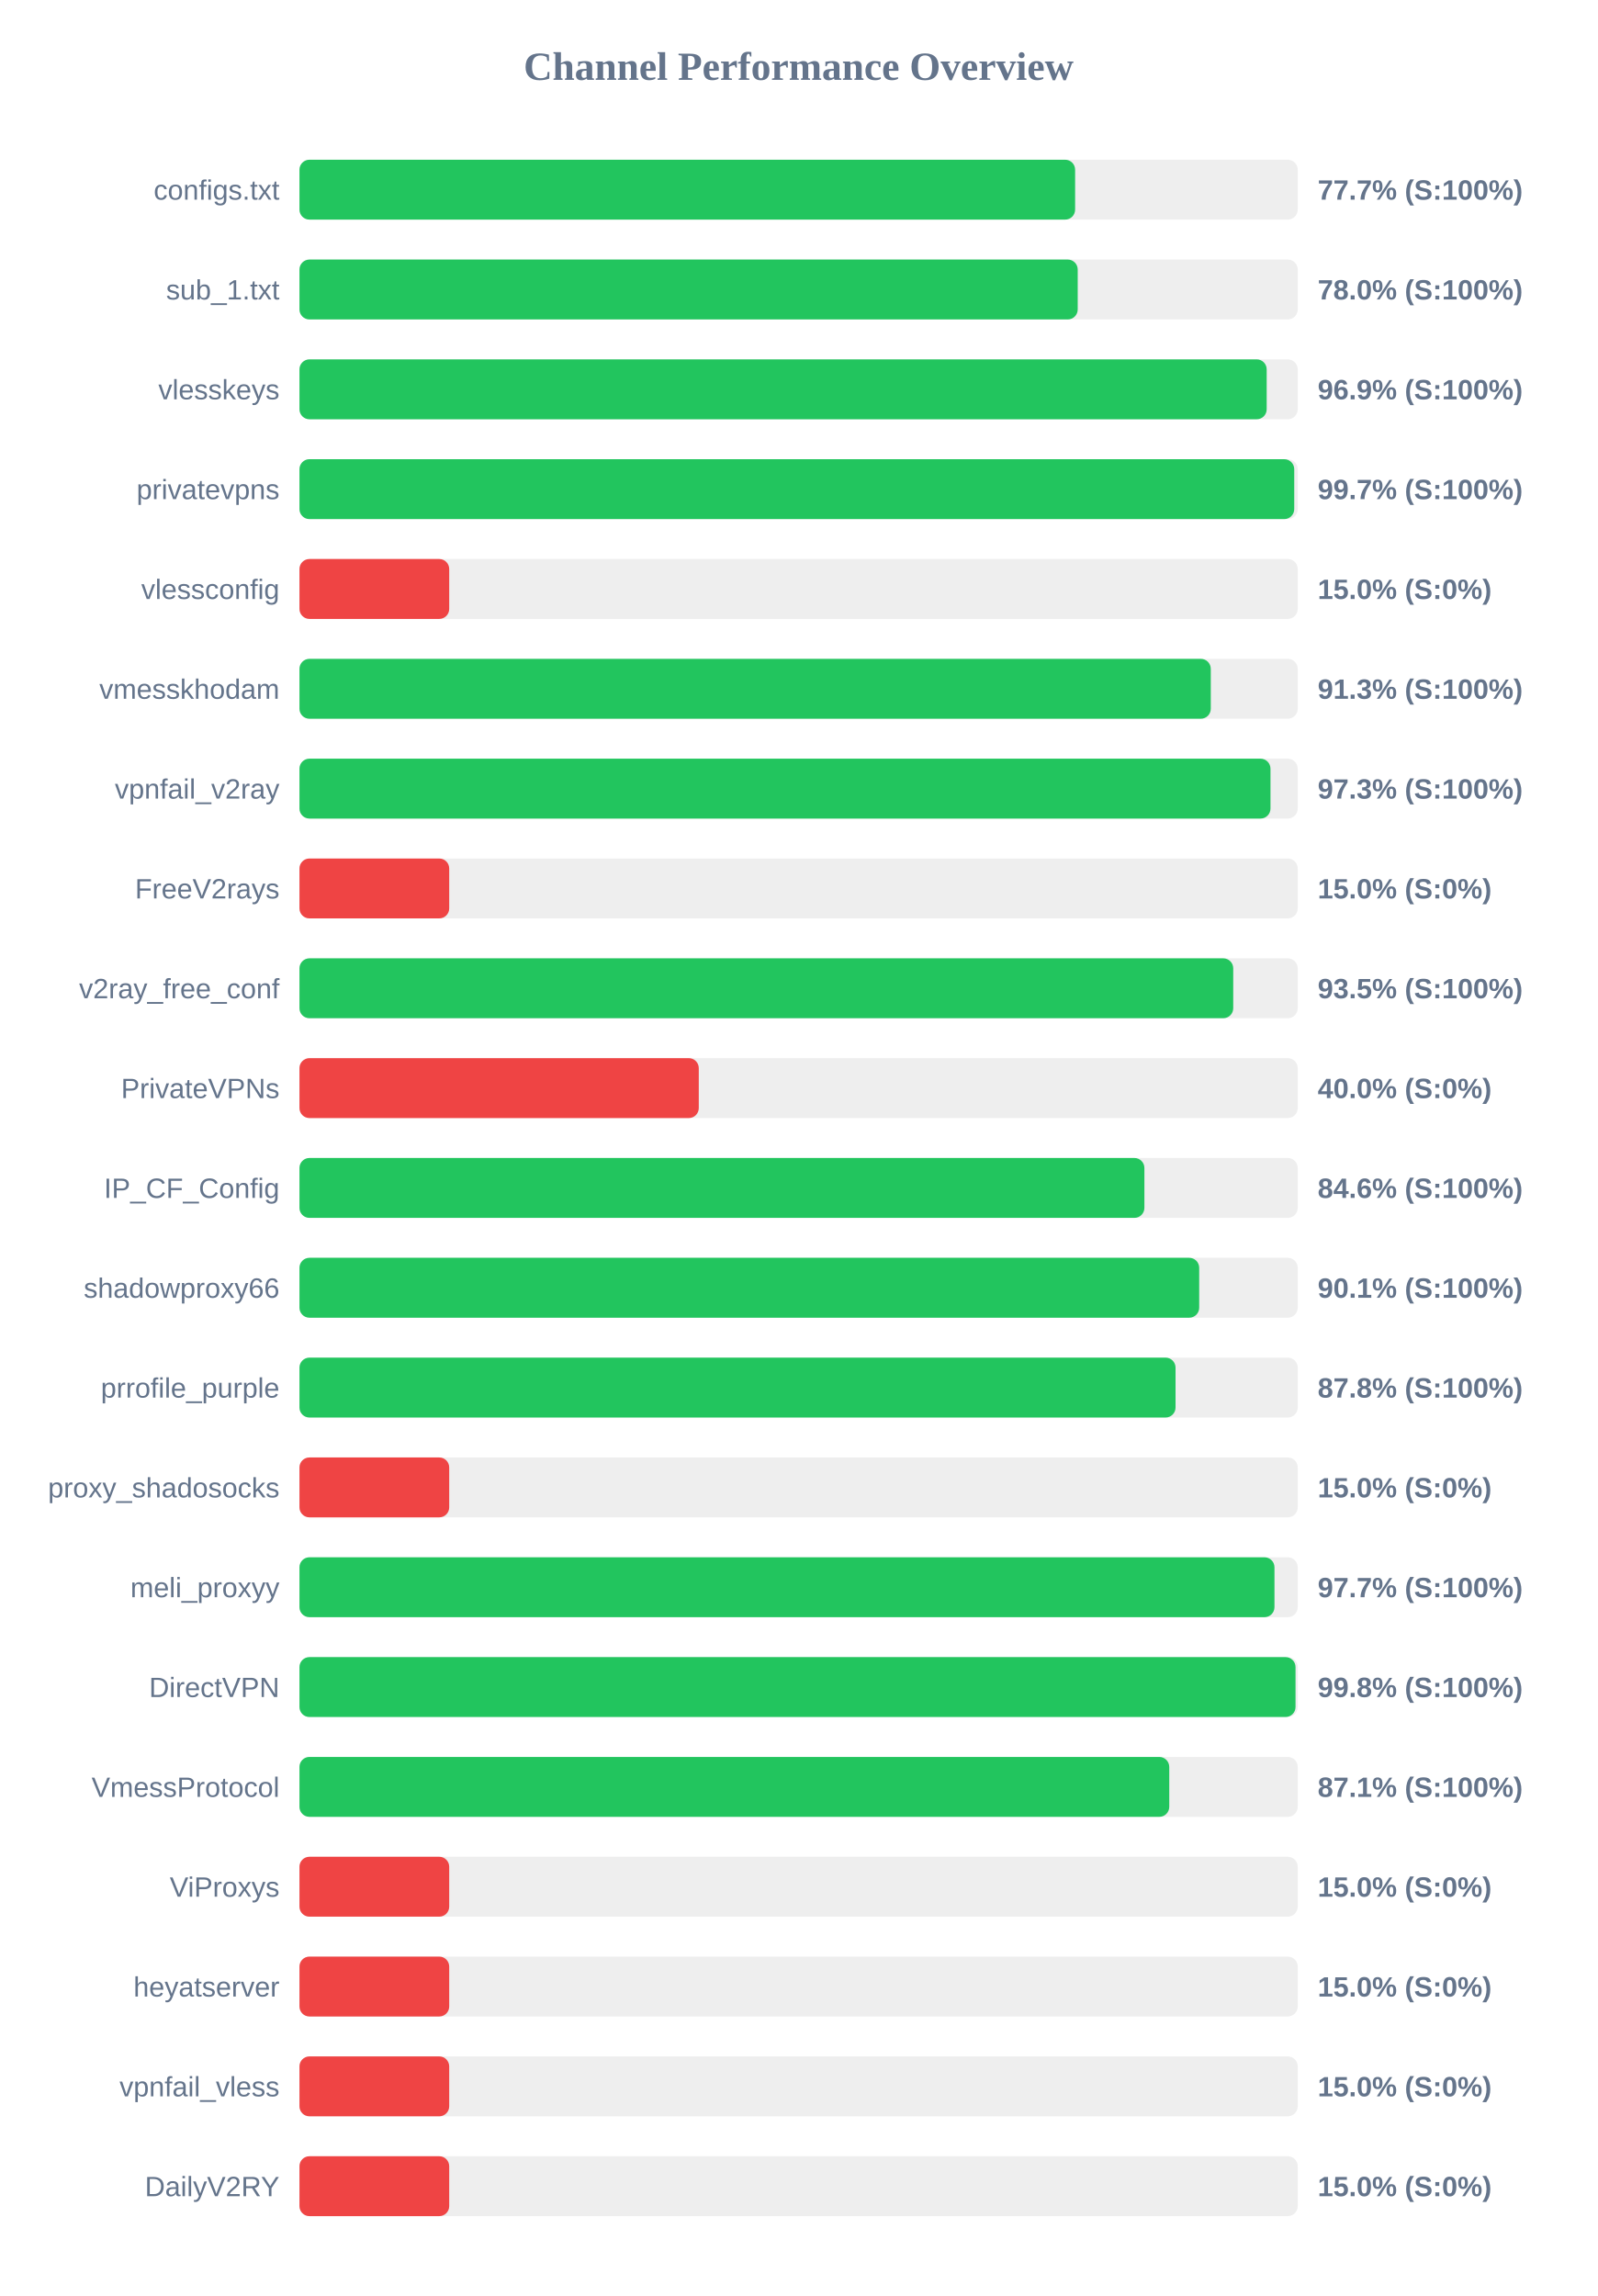
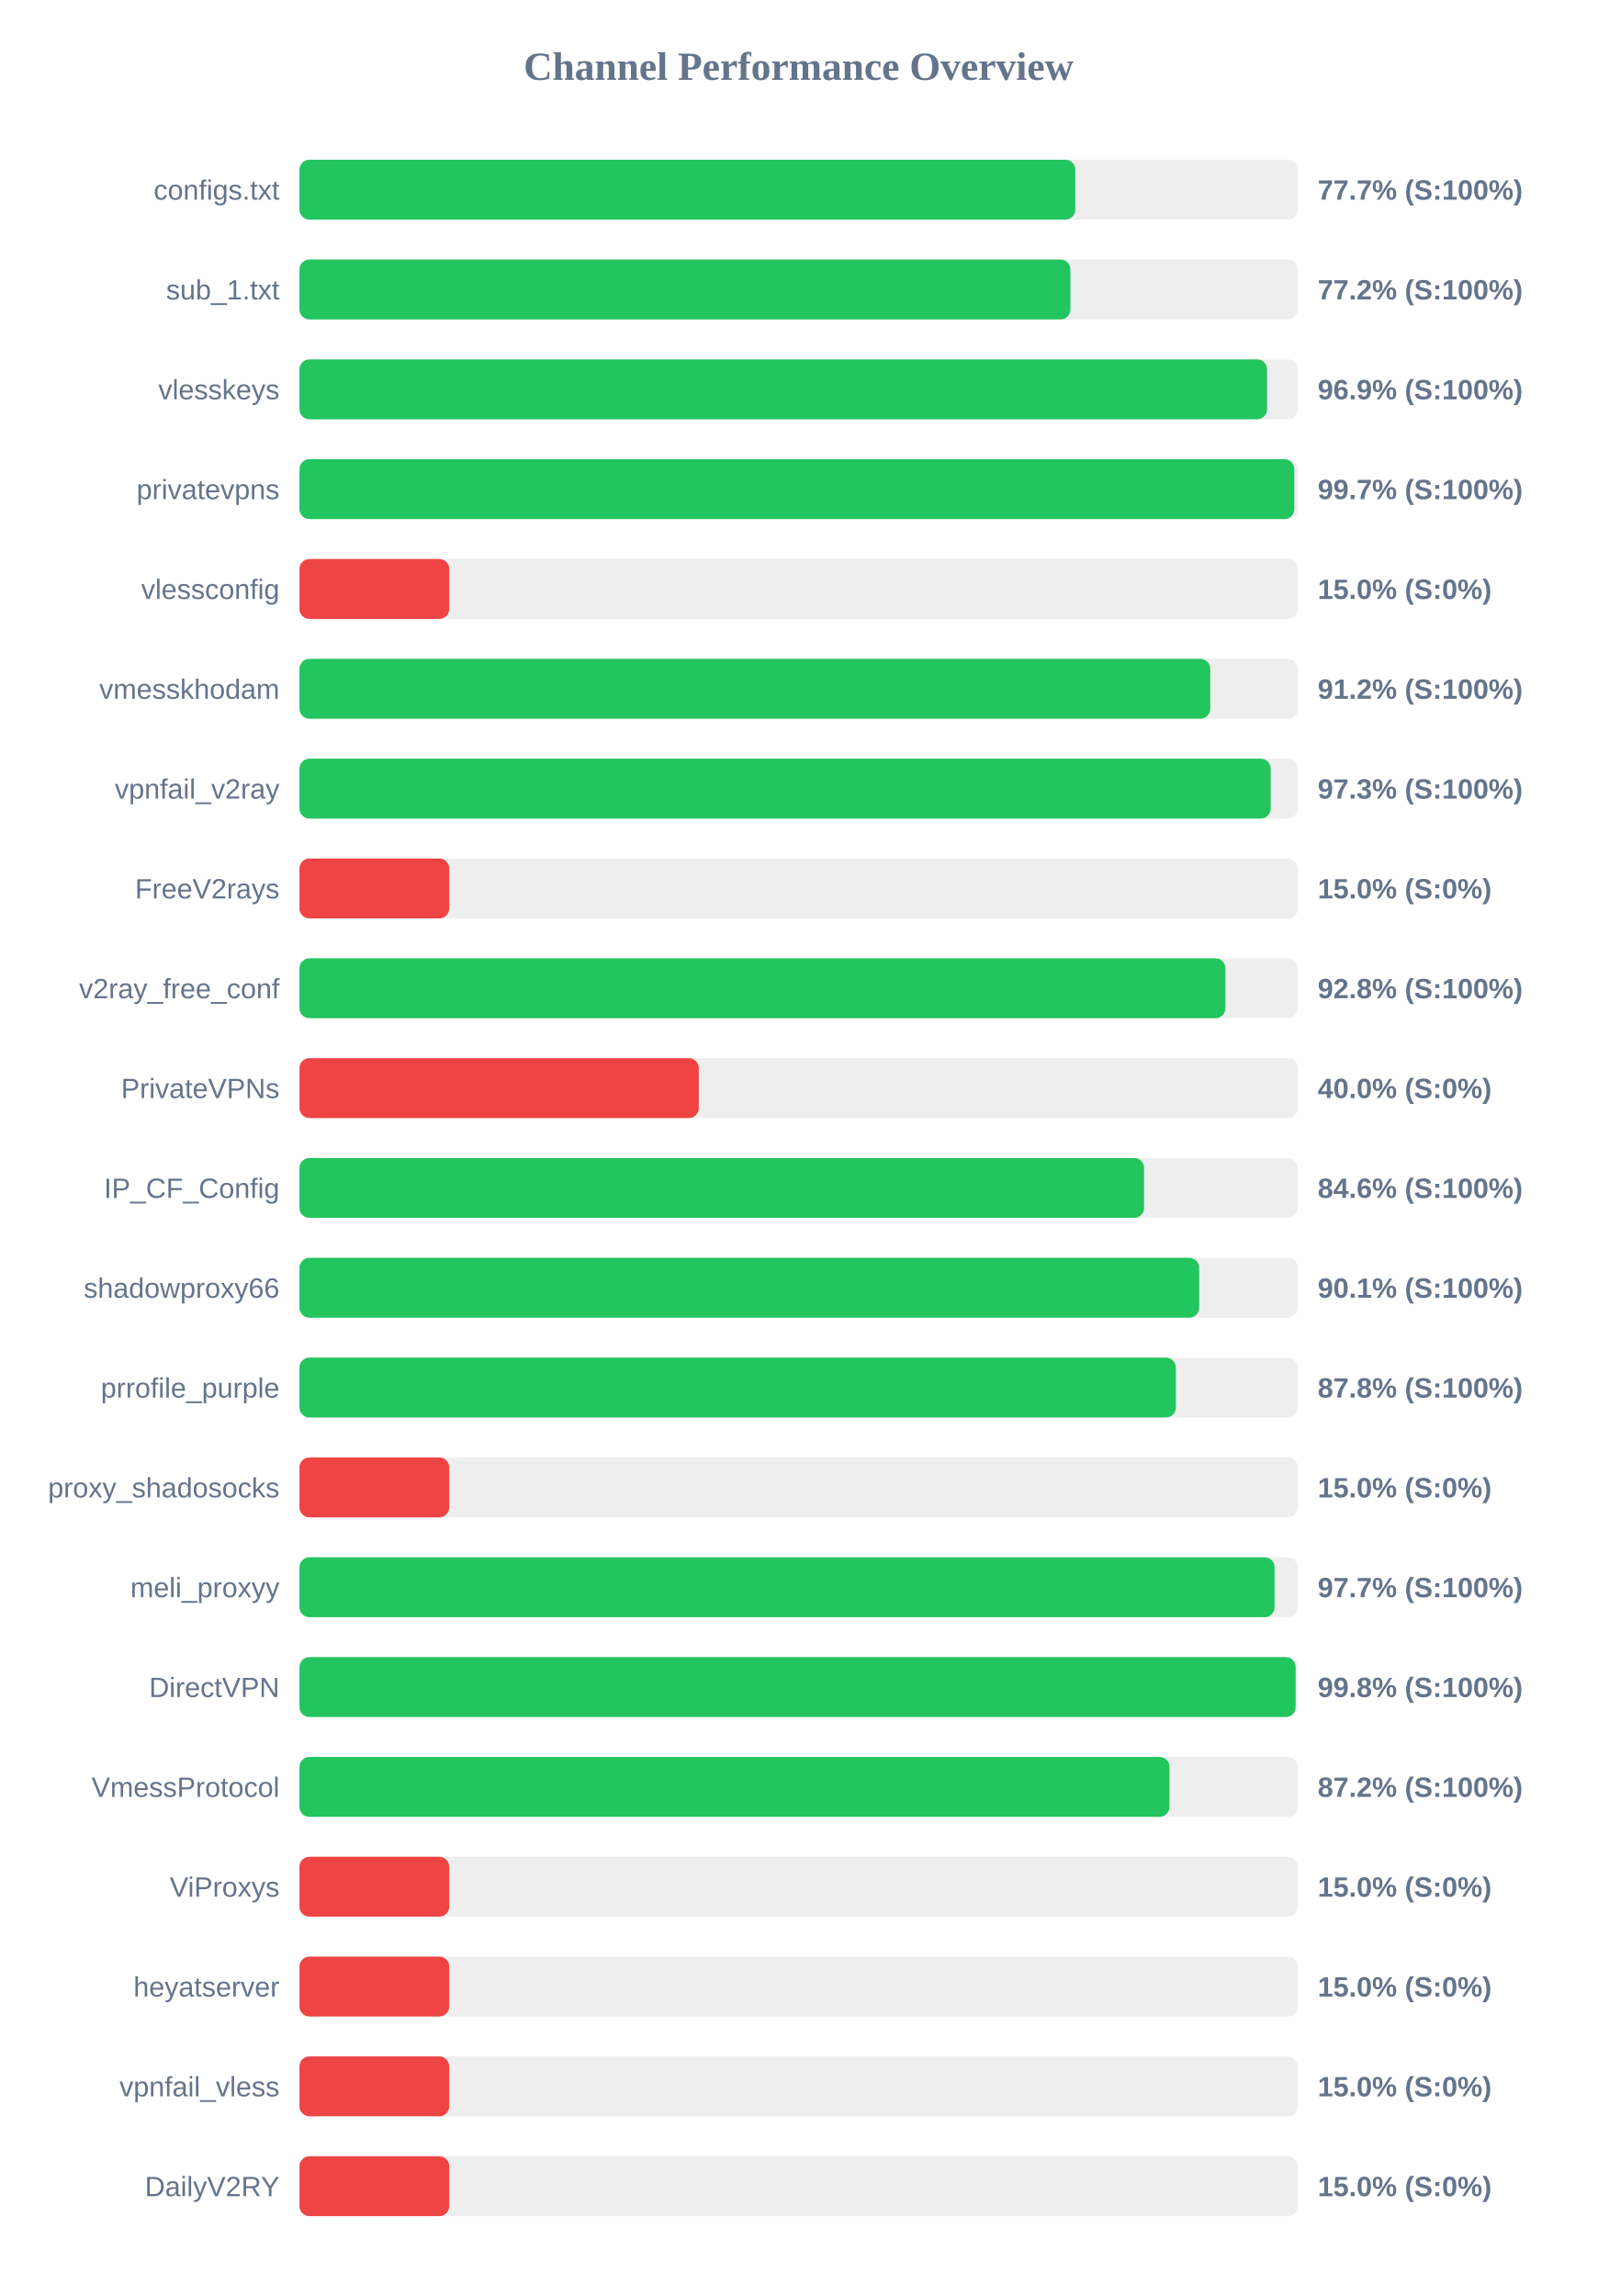
<svg xmlns="http://www.w3.org/2000/svg" width="800" height="1150" version="1.1">
  <style>
        .row { font: 14px Arial; fill: #64748b; }
        .score { font: bold 14px Arial; fill: #64748b; }
    </style>
  <text x="400" y="40" text-anchor="middle" font-size="20px" font-weight="bold" fill="#64748b">Channel Performance Overview</text>
  <rect x="150" y="80" width="500" height="30" fill="#eee" rx="5" />
-   <rect x="150" y="80" width="388.5" height="30" fill="#22c55e" rx="5" />
+   <rect x="150" y="80" width="388.6" height="30" fill="#22c55e" rx="5" />
  <text x="140" y="100" text-anchor="end" class="row">configs.txt</text>
  <text x="660" y="100" text-anchor="start" class="score">77.7% (S:100%)</text>
  <rect x="150" y="130" width="500" height="30" fill="#eee" rx="5" />
-   <rect x="150" y="130" width="389.8" height="30" fill="#22c55e" rx="5" />
+   <rect x="150" y="130" width="386.15" height="30" fill="#22c55e" rx="5" />
  <text x="140" y="150" text-anchor="end" class="row">sub_1.txt</text>
-   <text x="660" y="150" text-anchor="start" class="score">78.0% (S:100%)</text>
+   <text x="660" y="150" text-anchor="start" class="score">77.2% (S:100%)</text>
  <rect x="150" y="180" width="500" height="30" fill="#eee" rx="5" />
-   <rect x="150" y="180" width="484.45" height="30" fill="#22c55e" rx="5" />
+   <rect x="150" y="180" width="484.65" height="30" fill="#22c55e" rx="5" />
  <text x="140" y="200" text-anchor="end" class="row">vlesskeys</text>
  <text x="660" y="200" text-anchor="start" class="score">96.9% (S:100%)</text>
  <rect x="150" y="230" width="500" height="30" fill="#eee" rx="5" />
-   <rect x="150" y="230" width="498.25" height="30" fill="#22c55e" rx="5" />
+   <rect x="150" y="230" width="498.3" height="30" fill="#22c55e" rx="5" />
  <text x="140" y="250" text-anchor="end" class="row">privatevpns</text>
  <text x="660" y="250" text-anchor="start" class="score">99.7% (S:100%)</text>
  <rect x="150" y="280" width="500" height="30" fill="#eee" rx="5" />
  <rect x="150" y="280" width="75.0" height="30" fill="#ef4444" rx="5" />
  <text x="140" y="300" text-anchor="end" class="row">vlessconfig</text>
  <text x="660" y="300" text-anchor="start" class="score">15.0% (S:0%)</text>
  <rect x="150" y="330" width="500" height="30" fill="#eee" rx="5" />
-   <rect x="150" y="330" width="456.45" height="30" fill="#22c55e" rx="5" />
+   <rect x="150" y="330" width="456.2" height="30" fill="#22c55e" rx="5" />
  <text x="140" y="350" text-anchor="end" class="row">vmesskhodam</text>
-   <text x="660" y="350" text-anchor="start" class="score">91.3% (S:100%)</text>
+   <text x="660" y="350" text-anchor="start" class="score">91.2% (S:100%)</text>
  <rect x="150" y="380" width="500" height="30" fill="#eee" rx="5" />
-   <rect x="150" y="380" width="486.35" height="30" fill="#22c55e" rx="5" />
+   <rect x="150" y="380" width="486.45" height="30" fill="#22c55e" rx="5" />
  <text x="140" y="400" text-anchor="end" class="row">vpnfail_v2ray</text>
  <text x="660" y="400" text-anchor="start" class="score">97.3% (S:100%)</text>
  <rect x="150" y="430" width="500" height="30" fill="#eee" rx="5" />
  <rect x="150" y="430" width="75.0" height="30" fill="#ef4444" rx="5" />
  <text x="140" y="450" text-anchor="end" class="row">FreeV2rays</text>
  <text x="660" y="450" text-anchor="start" class="score">15.0% (S:0%)</text>
  <rect x="150" y="480" width="500" height="30" fill="#eee" rx="5" />
-   <rect x="150" y="480" width="467.7" height="30" fill="#22c55e" rx="5" />
+   <rect x="150" y="480" width="463.8" height="30" fill="#22c55e" rx="5" />
  <text x="140" y="500" text-anchor="end" class="row">v2ray_free_conf</text>
-   <text x="660" y="500" text-anchor="start" class="score">93.5% (S:100%)</text>
+   <text x="660" y="500" text-anchor="start" class="score">92.8% (S:100%)</text>
  <rect x="150" y="530" width="500" height="30" fill="#eee" rx="5" />
  <rect x="150" y="530" width="200.0" height="30" fill="#ef4444" rx="5" />
  <text x="140" y="550" text-anchor="end" class="row">PrivateVPNs</text>
  <text x="660" y="550" text-anchor="start" class="score">40.0% (S:0%)</text>
  <rect x="150" y="580" width="500" height="30" fill="#eee" rx="5" />
-   <rect x="150" y="580" width="423.2" height="30" fill="#22c55e" rx="5" />
+   <rect x="150" y="580" width="423.05" height="30" fill="#22c55e" rx="5" />
  <text x="140" y="600" text-anchor="end" class="row">IP_CF_Config</text>
  <text x="660" y="600" text-anchor="start" class="score">84.6% (S:100%)</text>
  <rect x="150" y="630" width="500" height="30" fill="#eee" rx="5" />
  <rect x="150" y="630" width="450.65" height="30" fill="#22c55e" rx="5" />
  <text x="140" y="650" text-anchor="end" class="row">shadowproxy66</text>
  <text x="660" y="650" text-anchor="start" class="score">90.1% (S:100%)</text>
  <rect x="150" y="680" width="500" height="30" fill="#eee" rx="5" />
-   <rect x="150" y="680" width="438.8" height="30" fill="#22c55e" rx="5" />
+   <rect x="150" y="680" width="438.95" height="30" fill="#22c55e" rx="5" />
  <text x="140" y="700" text-anchor="end" class="row">prrofile_purple</text>
  <text x="660" y="700" text-anchor="start" class="score">87.8% (S:100%)</text>
  <rect x="150" y="730" width="500" height="30" fill="#eee" rx="5" />
  <rect x="150" y="730" width="75.0" height="30" fill="#ef4444" rx="5" />
  <text x="140" y="750" text-anchor="end" class="row">proxy_shadosocks</text>
  <text x="660" y="750" text-anchor="start" class="score">15.0% (S:0%)</text>
  <rect x="150" y="780" width="500" height="30" fill="#eee" rx="5" />
-   <rect x="150" y="780" width="488.35" height="30" fill="#22c55e" rx="5" />
+   <rect x="150" y="780" width="488.4" height="30" fill="#22c55e" rx="5" />
  <text x="140" y="800" text-anchor="end" class="row">meli_proxyy</text>
  <text x="660" y="800" text-anchor="start" class="score">97.7% (S:100%)</text>
  <rect x="150" y="830" width="500" height="30" fill="#eee" rx="5" />
-   <rect x="150" y="830" width="498.9" height="30" fill="#22c55e" rx="5" />
+   <rect x="150" y="830" width="498.95" height="30" fill="#22c55e" rx="5" />
  <text x="140" y="850" text-anchor="end" class="row">DirectVPN</text>
  <text x="660" y="850" text-anchor="start" class="score">99.8% (S:100%)</text>
  <rect x="150" y="880" width="500" height="30" fill="#eee" rx="5" />
-   <rect x="150" y="880" width="435.65" height="30" fill="#22c55e" rx="5" />
+   <rect x="150" y="880" width="435.75" height="30" fill="#22c55e" rx="5" />
  <text x="140" y="900" text-anchor="end" class="row">VmessProtocol</text>
-   <text x="660" y="900" text-anchor="start" class="score">87.1% (S:100%)</text>
+   <text x="660" y="900" text-anchor="start" class="score">87.2% (S:100%)</text>
  <rect x="150" y="930" width="500" height="30" fill="#eee" rx="5" />
  <rect x="150" y="930" width="75.0" height="30" fill="#ef4444" rx="5" />
  <text x="140" y="950" text-anchor="end" class="row">ViProxys</text>
  <text x="660" y="950" text-anchor="start" class="score">15.0% (S:0%)</text>
  <rect x="150" y="980" width="500" height="30" fill="#eee" rx="5" />
  <rect x="150" y="980" width="75.0" height="30" fill="#ef4444" rx="5" />
  <text x="140" y="1000" text-anchor="end" class="row">heyatserver</text>
  <text x="660" y="1000" text-anchor="start" class="score">15.0% (S:0%)</text>
  <rect x="150" y="1030" width="500" height="30" fill="#eee" rx="5" />
  <rect x="150" y="1030" width="75.0" height="30" fill="#ef4444" rx="5" />
  <text x="140" y="1050" text-anchor="end" class="row">vpnfail_vless</text>
  <text x="660" y="1050" text-anchor="start" class="score">15.0% (S:0%)</text>
  <rect x="150" y="1080" width="500" height="30" fill="#eee" rx="5" />
  <rect x="150" y="1080" width="75.0" height="30" fill="#ef4444" rx="5" />
  <text x="140" y="1100" text-anchor="end" class="row">DailyV2RY</text>
  <text x="660" y="1100" text-anchor="start" class="score">15.0% (S:0%)</text>
</svg>
